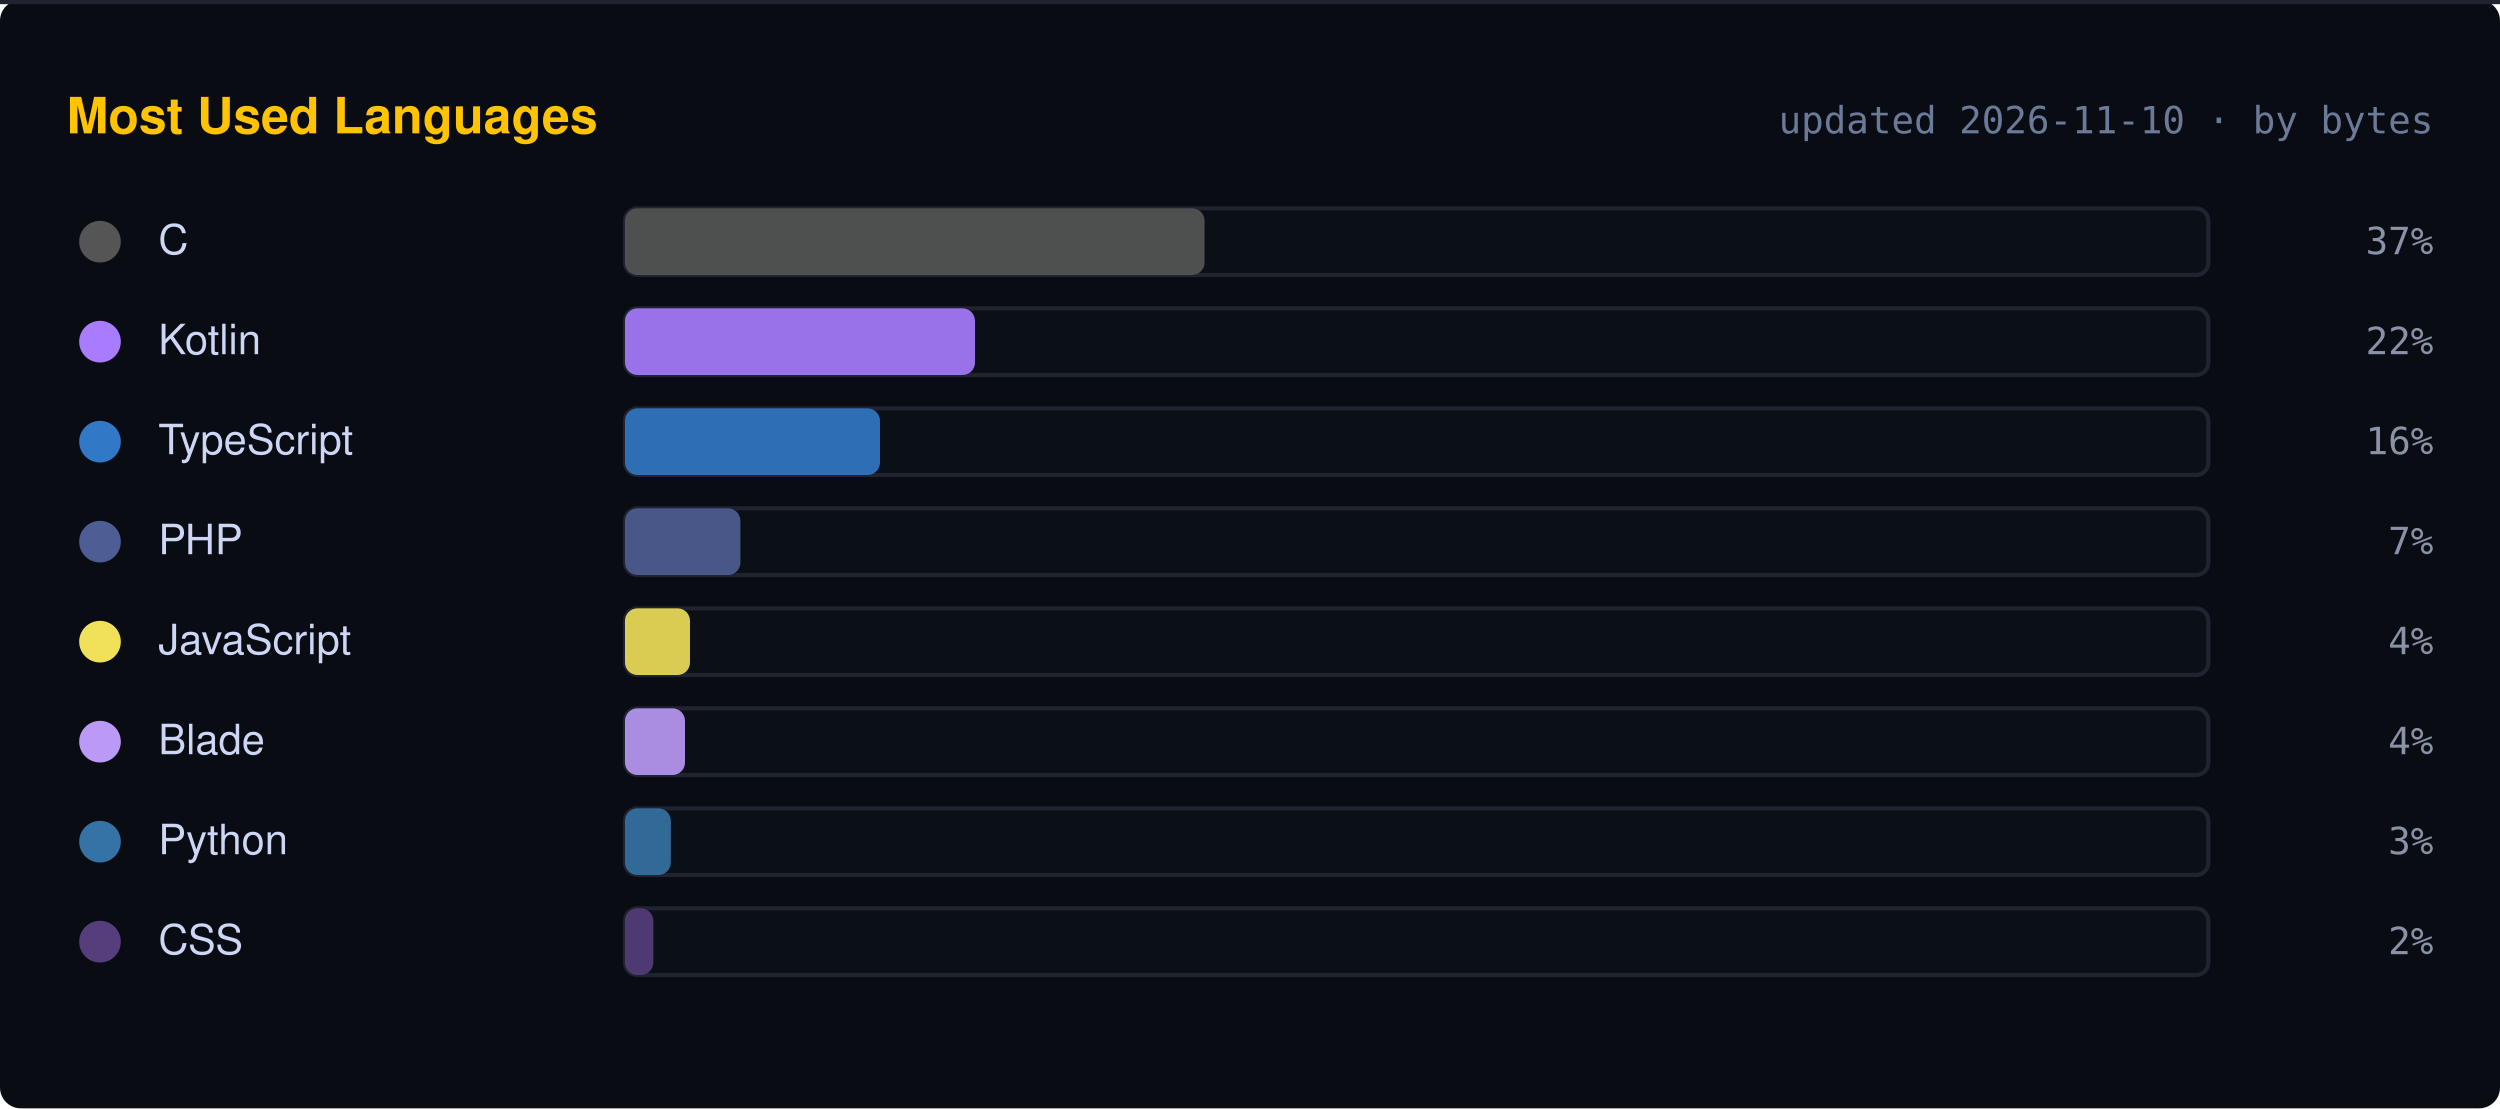
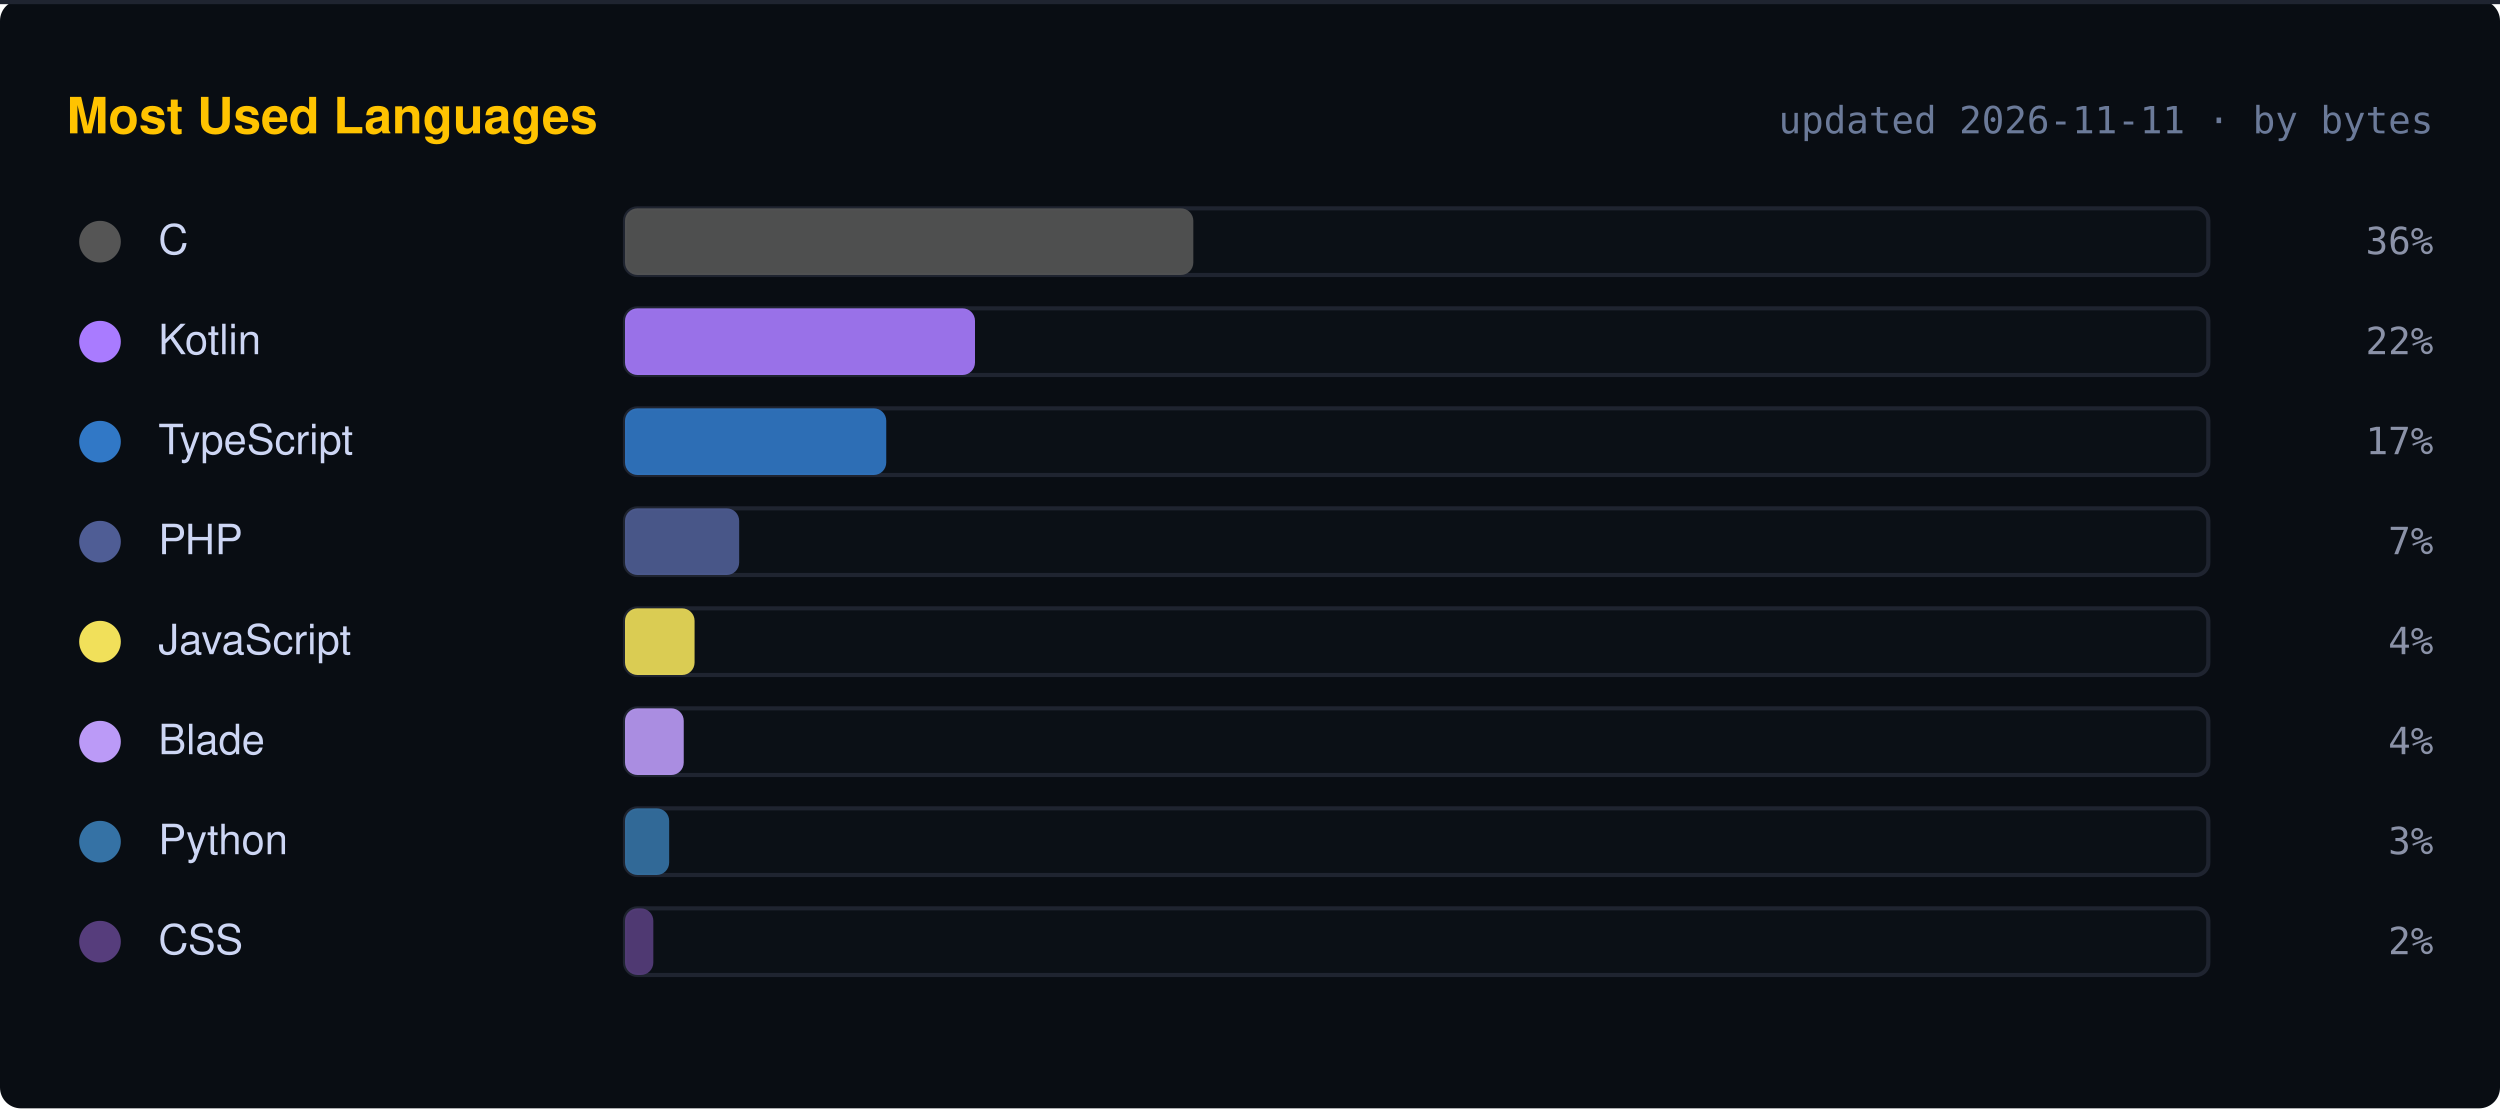
<svg xmlns="http://www.w3.org/2000/svg" width="600" height="266" viewBox="0 0 600 266" role="img" aria-labelledby="toplangs-title toplangs-desc">
  <rect width="100%" height="100%" fill="#090D13" rx="5" />
  <rect x="0" y="0" width="100%" height="1" fill="#1F2430" />
  <text x="16" y="32" fill="#FFC300" font-family="Roboto Mono, monospace, -apple-system, BlinkMacSystemFont, Segoe UI, Helvetica, Arial" font-size="12" font-weight="bold">Most Used Languages</text>
-   <text x="584" y="32" fill="#6B7A99" font-family="Roboto Mono, monospace" font-size="9" text-anchor="end">updated 2026-11-10 · by bytes</text>
+   <text x="584" y="32" fill="#6B7A99" font-family="Roboto Mono, monospace" font-size="9" text-anchor="end">updated 2026-11-11 · by bytes</text>
  <g>
    <circle cx="24" cy="58" r="5" fill="#555555" />
    <text x="38" y="61" fill="#CDD6F4" font-family="Roboto Mono, monospace, -apple-system, BlinkMacSystemFont, Segoe UI, Helvetica, Arial" font-size="10">C</text>
    <rect x="150" y="50" width="380" height="16" rx="3" fill="#0B1016" stroke="#1F2430" />
-     <rect x="150" y="50" width="139.1" height="16" rx="3" fill="#555555" opacity="0.9" />
-     <text x="584" y="61" fill="#8B92A8" font-family="Roboto Mono, monospace" font-size="9" text-anchor="end">37%</text>
+     <rect x="150" y="50" width="136.4" height="16" rx="3" fill="#555555" opacity="0.9" />
+     <text x="584" y="61" fill="#8B92A8" font-family="Roboto Mono, monospace" font-size="9" text-anchor="end">36%</text>
  </g>
  <g>
    <circle cx="24" cy="82" r="5" fill="#a97bff" />
    <text x="38" y="85" fill="#CDD6F4" font-family="Roboto Mono, monospace, -apple-system, BlinkMacSystemFont, Segoe UI, Helvetica, Arial" font-size="10">Kotlin</text>
    <rect x="150" y="74" width="380" height="16" rx="3" fill="#0B1016" stroke="#1F2430" />
    <rect x="150" y="74" width="84.0" height="16" rx="3" fill="#a97bff" opacity="0.9" />
    <text x="584" y="85" fill="#8B92A8" font-family="Roboto Mono, monospace" font-size="9" text-anchor="end">22%</text>
  </g>
  <g>
    <circle cx="24" cy="106" r="5" fill="#3178c6" />
    <text x="38" y="109" fill="#CDD6F4" font-family="Roboto Mono, monospace, -apple-system, BlinkMacSystemFont, Segoe UI, Helvetica, Arial" font-size="10">TypeScript</text>
    <rect x="150" y="98" width="380" height="16" rx="3" fill="#0B1016" stroke="#1F2430" />
-     <rect x="150" y="98" width="61.2" height="16" rx="3" fill="#3178c6" opacity="0.9" />
-     <text x="584" y="109" fill="#8B92A8" font-family="Roboto Mono, monospace" font-size="9" text-anchor="end">16%</text>
+     <rect x="150" y="98" width="62.7" height="16" rx="3" fill="#3178c6" opacity="0.9" />
+     <text x="584" y="109" fill="#8B92A8" font-family="Roboto Mono, monospace" font-size="9" text-anchor="end">17%</text>
  </g>
  <g>
    <circle cx="24" cy="130" r="5" fill="#4F5D95" />
    <text x="38" y="133" fill="#CDD6F4" font-family="Roboto Mono, monospace, -apple-system, BlinkMacSystemFont, Segoe UI, Helvetica, Arial" font-size="10">PHP</text>
    <rect x="150" y="122" width="380" height="16" rx="3" fill="#0B1016" stroke="#1F2430" />
-     <rect x="150" y="122" width="27.7" height="16" rx="3" fill="#4F5D95" opacity="0.9" />
+     <rect x="150" y="122" width="27.4" height="16" rx="3" fill="#4F5D95" opacity="0.9" />
    <text x="584" y="133" fill="#8B92A8" font-family="Roboto Mono, monospace" font-size="9" text-anchor="end">7%</text>
  </g>
  <g>
    <circle cx="24" cy="154" r="5" fill="#f1e05a" />
    <text x="38" y="157" fill="#CDD6F4" font-family="Roboto Mono, monospace, -apple-system, BlinkMacSystemFont, Segoe UI, Helvetica, Arial" font-size="10">JavaScript</text>
    <rect x="150" y="146" width="380" height="16" rx="3" fill="#0B1016" stroke="#1F2430" />
-     <rect x="150" y="146" width="15.6" height="16" rx="3" fill="#f1e05a" opacity="0.9" />
+     <rect x="150" y="146" width="16.7" height="16" rx="3" fill="#f1e05a" opacity="0.9" />
    <text x="584" y="157" fill="#8B92A8" font-family="Roboto Mono, monospace" font-size="9" text-anchor="end">4%</text>
  </g>
  <g>
    <circle cx="24" cy="178" r="5" fill="#bb9af7" />
    <text x="38" y="181" fill="#CDD6F4" font-family="Roboto Mono, monospace, -apple-system, BlinkMacSystemFont, Segoe UI, Helvetica, Arial" font-size="10">Blade</text>
    <rect x="150" y="170" width="380" height="16" rx="3" fill="#0B1016" stroke="#1F2430" />
-     <rect x="150" y="170" width="14.4" height="16" rx="3" fill="#bb9af7" opacity="0.9" />
+     <rect x="150" y="170" width="14.1" height="16" rx="3" fill="#bb9af7" opacity="0.9" />
    <text x="584" y="181" fill="#8B92A8" font-family="Roboto Mono, monospace" font-size="9" text-anchor="end">4%</text>
  </g>
  <g>
    <circle cx="24" cy="202" r="5" fill="#3572a5" />
    <text x="38" y="205" fill="#CDD6F4" font-family="Roboto Mono, monospace, -apple-system, BlinkMacSystemFont, Segoe UI, Helvetica, Arial" font-size="10">Python</text>
    <rect x="150" y="194" width="380" height="16" rx="3" fill="#0B1016" stroke="#1F2430" />
-     <rect x="150" y="194" width="11.0" height="16" rx="3" fill="#3572a5" opacity="0.9" />
+     <rect x="150" y="194" width="10.6" height="16" rx="3" fill="#3572a5" opacity="0.9" />
    <text x="584" y="205" fill="#8B92A8" font-family="Roboto Mono, monospace" font-size="9" text-anchor="end">3%</text>
  </g>
  <g>
    <circle cx="24" cy="226" r="5" fill="#563d7c" />
    <text x="38" y="229" fill="#CDD6F4" font-family="Roboto Mono, monospace, -apple-system, BlinkMacSystemFont, Segoe UI, Helvetica, Arial" font-size="10">CSS</text>
    <rect x="150" y="218" width="380" height="16" rx="3" fill="#0B1016" stroke="#1F2430" />
    <rect x="150" y="218" width="6.8" height="16" rx="3" fill="#563d7c" opacity="0.9" />
    <text x="584" y="229" fill="#8B92A8" font-family="Roboto Mono, monospace" font-size="9" text-anchor="end">2%</text>
  </g>
</svg>
